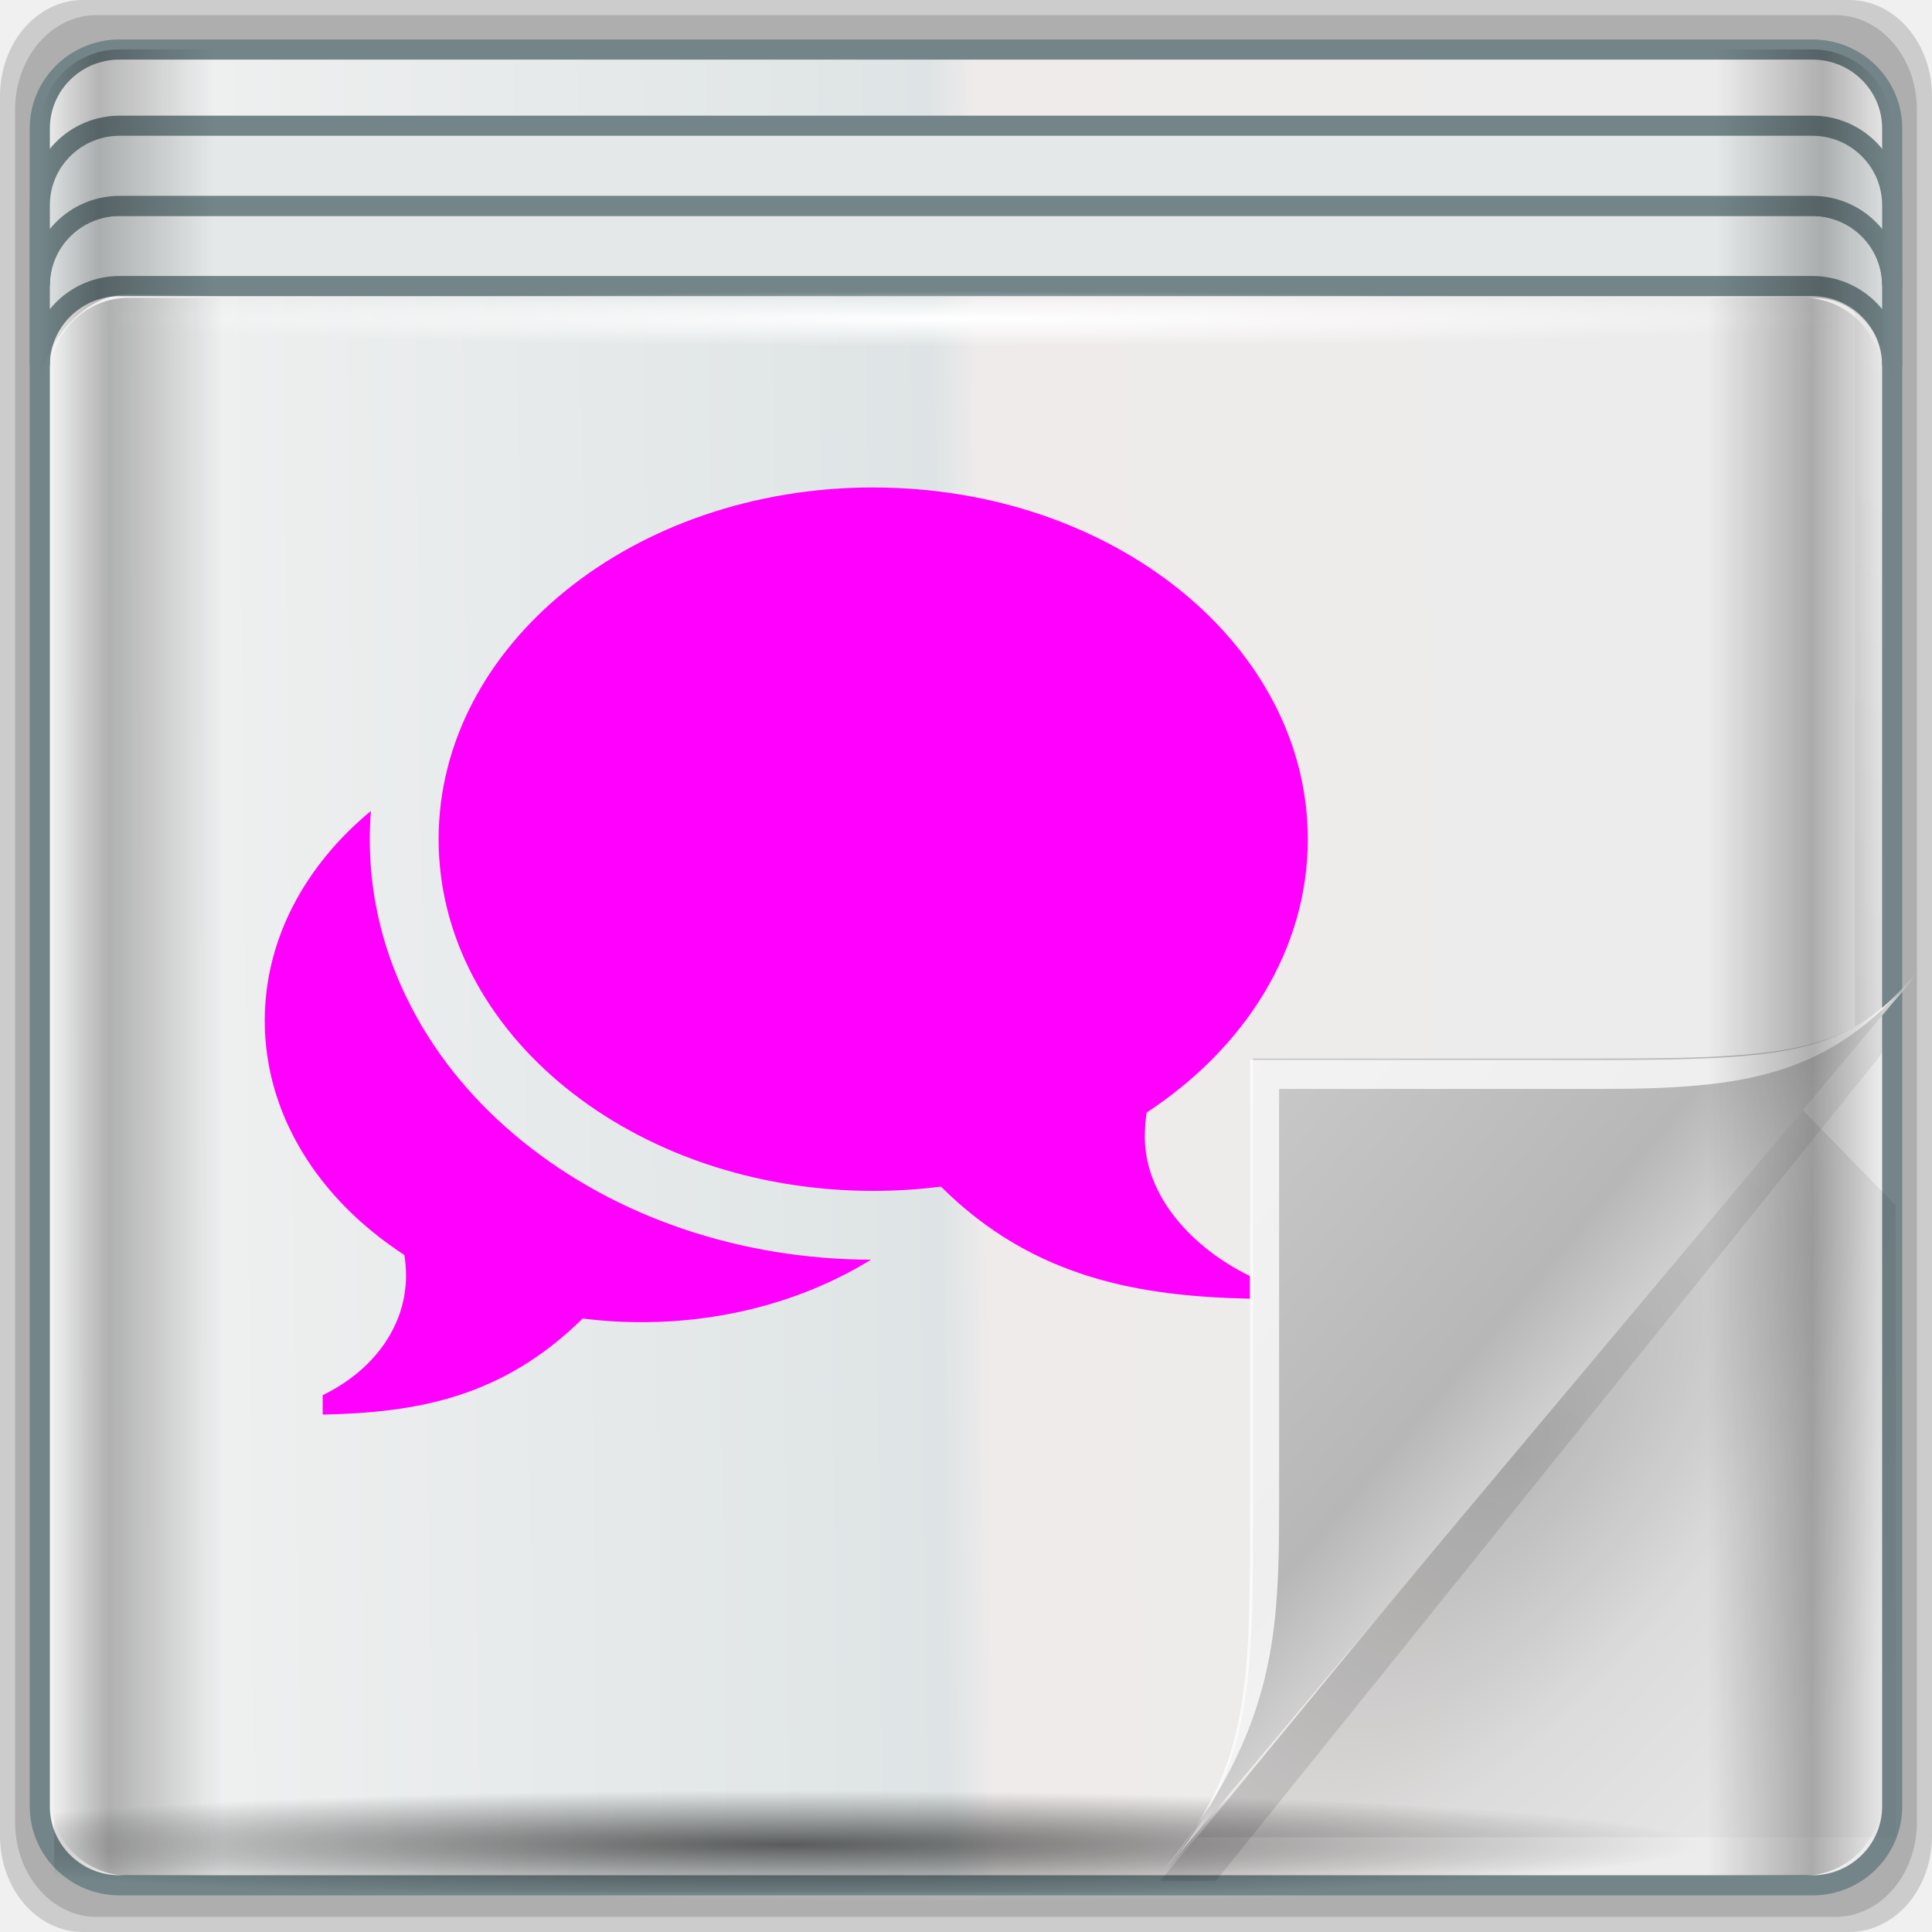
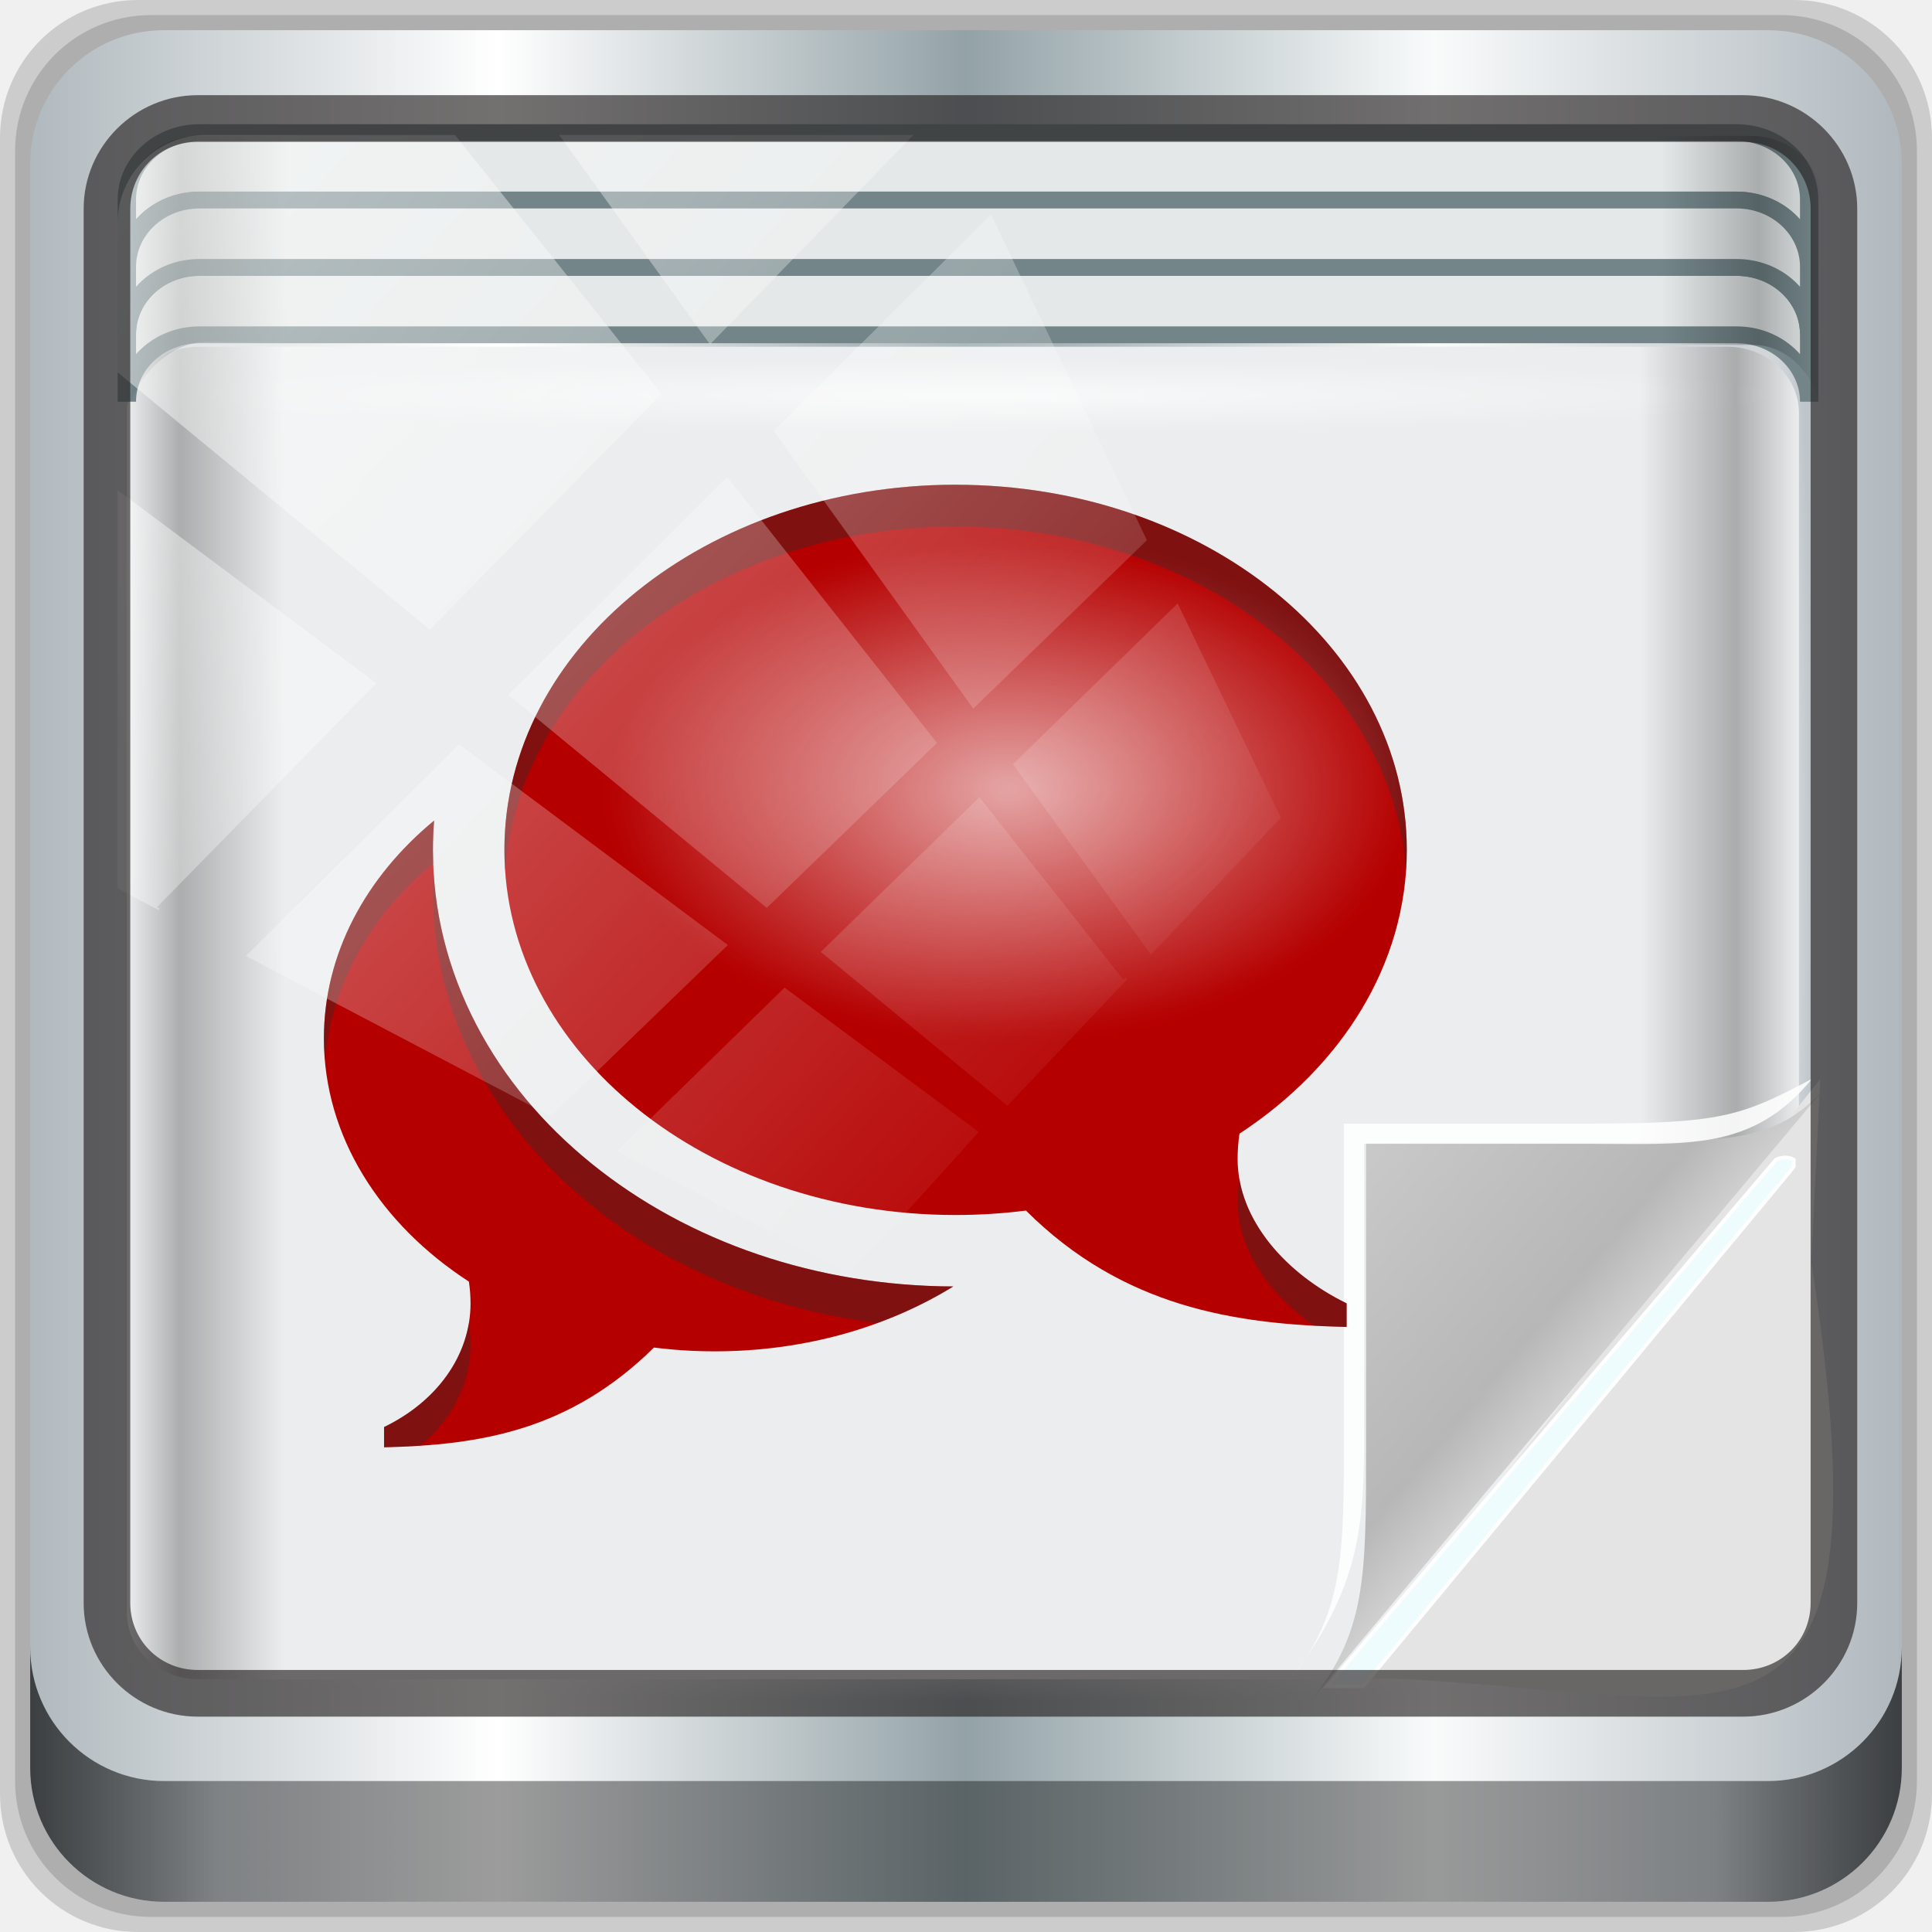
- <svg xmlns="http://www.w3.org/2000/svg" xmlns:xlink="http://www.w3.org/1999/xlink" width="96" height="96" viewBox="0 0 96 96" version="1.1" id="svg2">
-   <defs id="defs29">
-     <clipPath id="clipPath-800321093">
-       <g transform="translate(0,-1004.362)" id="g17-9">
-         <path d="m -24,13 c 0,1.105 -0.672,2 -1.5,2 -0.828,0 -1.5,-0.895 -1.5,-2 0,-1.105 0.672,-2 1.5,-2 0.828,0 1.5,0.895 1.5,2 z" transform="matrix(15.33333,0,0,11.5,415,878.8622)" style="fill:#1890d0" id="path19-4" />
-       </g>
-     </clipPath>
-     <clipPath id="clipPath4157" clipPathUnits="userSpaceOnUse">
-       <path style="fill:#f9f8f2;fill-opacity:1;stroke-width:1.007" id="path4159" d="M 27.643,3.295 40.729,16.381 H 29.656 c -0.978,0 -2.013,-1.035 -2.013,-2.013 z" />
-     </clipPath>
-     <linearGradient gradientUnits="userSpaceOnUse" id="linearGradient4280-6-9" y2="36" x2="37" y1="46.125" x1="48.992">
-       <stop offset="0" style="stop-color:#cfcfcf;stop-opacity:1" id="stop4293-95-9" />
-       <stop offset="0.21" style="stop-color:#b7b7b7;stop-opacity:1" id="stop4295-8-1" />
-       <stop offset="1" style="stop-color:#c9c9c9;stop-opacity:1" id="stop4297-0-3" />
+ <svg xmlns="http://www.w3.org/2000/svg" xmlns:xlink="http://www.w3.org/1999/xlink" width="96" height="96" viewBox="0 0 96 96" version="1.1" id="svg1072">
+   <defs id="defs1066">
+     <linearGradient id="linearGradient1563">
+       <stop style="stop-color:#ffffff;stop-opacity:1;" offset="0" id="stop1559" />
+       <stop style="stop-color:#ffffff;stop-opacity:0;" offset="1" id="stop1561" />
    </linearGradient>
-     <linearGradient gradientTransform="translate(-75.95487,24.61778)" y2="36" x2="37" y1="46.125" x1="48.992" gradientUnits="userSpaceOnUse" id="linearGradient3341-2" xlink:href="#linearGradient4280-6-9" />
-     <linearGradient gradientUnits="userSpaceOnUse" id="linearGradient4308-6-4" y2="4" x2="73" y1="52" x1="45">
-       <stop offset="0" style="stop-color:#000000;stop-opacity:0.107" id="stop4304-4-4" />
-       <stop offset="1" style="stop-color:#000000;stop-opacity:0" id="stop4306-3-9" />
+     <linearGradient xlink:href="#linearGradient6139-0" id="linearGradient4071" gradientUnits="userSpaceOnUse" gradientTransform="matrix(1.107143,0,0,1.107143,-4.993903,-3.620687)" x1="6" y1="47" x2="90" y2="47" />
+     <linearGradient id="linearGradient6139-0">
+       <stop id="stop6141-2" offset="0" style="stop-color:#b0b9be;stop-opacity:1" />
+       <stop style="stop-color:#ffffff;stop-opacity:1;" offset="0.25" id="stop6151-0" />
+       <stop style="stop-color:#93a2a7;stop-opacity:1" offset="0.5" id="stop6147-1" />
+       <stop id="stop6149-4" offset="0.75" style="stop-color:#f9fbfb;stop-opacity:1" />
+       <stop id="stop6143-4" offset="1" style="stop-color:#b0b8be;stop-opacity:1" />
    </linearGradient>
-     <linearGradient gradientTransform="matrix(0.9595862,0,0,1,-75.74125,27.01952)" y2="4" x2="73" y1="52" x1="45" gradientUnits="userSpaceOnUse" id="linearGradient3335-7" xlink:href="#linearGradient4308-6-4" />
-     <radialGradient gradientTransform="matrix(0.9396233,0.7747794,-1.797524,2.17997,88.13055,-93.36575)" gradientUnits="userSpaceOnUse" id="radialGradient3996-3-3" r="14.161" cy="47.141" cx="48.308">
-       <stop offset="0" style="stop-color:#000000;stop-opacity:0.223" id="stop3954-3-6" />
-       <stop offset="0.5" style="stop-color:#000000;stop-opacity:0.068" id="stop3958-3-6" />
-       <stop offset="1" style="stop-color:#000000;stop-opacity:0.024" id="stop3956-4-0" />
-     </radialGradient>
-     <radialGradient r="14.161" cy="47.141" cx="48.308" gradientTransform="matrix(0.8001844,0.6765252,-1.530774,1.903515,3.791268,-48.14449)" gradientUnits="userSpaceOnUse" id="radialGradient3333-6" xlink:href="#radialGradient3996-3-3" />
-     <linearGradient id="linearGradient4204">
-       <stop id="stop4206" offset="0" style="stop-color:#ffffff;stop-opacity:1;" />
-       <stop id="stop4208" offset="1" style="stop-color:#ffffff;stop-opacity:0;" />
+     <linearGradient gradientTransform="translate(0.1489535,0.415026)" xlink:href="#linearGradient3832-0-6-1-1" id="linearGradient4129" x1="1.5" y1="88.172" x2="94.5" y2="88.172" gradientUnits="userSpaceOnUse" />
+     <linearGradient id="linearGradient3832-0-6-1-1">
+       <stop style="stop-color:#000000;stop-opacity:1;" offset="0" id="stop3834-6-3-7-1" />
+       <stop id="stop3872-2-4" offset="0.1" style="stop-color:#000000;stop-opacity:0.588;" />
+       <stop style="stop-color:#000000;stop-opacity:0.588;" offset="0.9" id="stop3844-6-2-7-6" />
+       <stop style="stop-color:#000000;stop-opacity:1;" offset="1" id="stop3836-5-0-2-9" />
    </linearGradient>
-     <radialGradient gradientUnits="userSpaceOnUse" gradientTransform="matrix(1.064648,0,0,0.03274241,2.925243,33.92514)" r="29.024" fy="35.074" fx="-48.732" cy="35.074" cx="-48.732" id="radialGradient4210" xlink:href="#linearGradient4204" />
-     <linearGradient id="linearGradient4160-1">
-       <stop style="stop-color:#000000;stop-opacity:0;" offset="0" id="stop4170-6" />
-       <stop id="stop4186-6" offset="0.032" style="stop-color:#000000;stop-opacity:0.965;" />
-       <stop id="stop4182-5" offset="0.094" style="stop-color:#000000;stop-opacity:0;" />
-       <stop id="stop4180-0" offset="0.496" style="stop-color:#000000;stop-opacity:0;" />
-       <stop id="stop4178-2" offset="0.905" style="stop-color:#000000;stop-opacity:0;" />
-       <stop style="stop-color:#000000;stop-opacity:0.988;" offset="0.962" id="stop4184-0" />
-       <stop style="stop-color:#000000;stop-opacity:0;" offset="1" id="stop4168-2" />
+     <radialGradient xlink:href="#linearGradient4050" id="radialGradient7462" gradientUnits="userSpaceOnUse" gradientTransform="matrix(0.9751338,0,0,0.04919072,34.04765,80.58172)" cx="13.948" cy="44.893" fx="13.948" fy="44.893" r="43.199" />
+     <linearGradient id="linearGradient4050">
+       <stop style="stop-color:#ffffff;stop-opacity:1;" offset="0" id="stop4052" />
+       <stop style="stop-color:#ffffff;stop-opacity:0;" offset="1" id="stop4054" />
    </linearGradient>
-     <linearGradient y2="11.141" x2="93.5" y1="11.141" x1="2.5" gradientTransform="matrix(1.011405,0,0,1.004493,-29.5898,28.04312)" gradientUnits="userSpaceOnUse" id="linearGradient5875" xlink:href="#linearGradient4160-1" />
-     <linearGradient id="linearGradient4348-4">
-       <stop id="stop4350-8" offset="0" style="stop-color:#000000;stop-opacity:1;" />
-       <stop id="stop4352-8" offset="1" style="stop-color:#000000;stop-opacity:0;" />
-     </linearGradient>
-     <radialGradient r="41.47" fy="60.386" fx="39.592" cy="60.386" cx="39.592" gradientTransform="matrix(1.0921,0,0,0.06510907,-33.15608,116.013)" gradientUnits="userSpaceOnUse" id="radialGradient5873" xlink:href="#linearGradient4348-4" />
-     <linearGradient gradientUnits="userSpaceOnUse" id="linearGradient3984-9-6" y2="33.101" x2="59.729" y1="33.426" x1="0.294">
-       <stop offset="0" style="stop-color:#ececec;stop-opacity:1;" id="stop3099-9-8" />
-       <stop offset="0.487" style="stop-color:#efebeb;stop-opacity:1;" id="stop3875-8-5" />
-       <stop offset="0.512" style="stop-color:#dee4e5;stop-opacity:1;" id="stop3873-1-8" />
-       <stop offset="1" style="stop-color:#f2f2f2;stop-opacity:1;" id="stop3101-7-8" />
-     </linearGradient>
-     <linearGradient y2="-19.958" x2="2.266" y1="-18.925" x1="93.398" spreadMethod="reflect" gradientTransform="matrix(1.000494,0,0,0.9914973,-29.06608,-60.49418)" gradientUnits="userSpaceOnUse" id="linearGradient5871" xlink:href="#linearGradient3984-9-6" />
-     <radialGradient r="43.199" fy="44.893" fx="13.948" cy="44.893" cx="13.948" gradientTransform="matrix(1.035917,0,0,0.05223045,60.08904,-64.3051)" gradientUnits="userSpaceOnUse" id="radialGradient5869" xlink:href="#linearGradient4133-5" />
-     <linearGradient id="linearGradient4133-5">
-       <stop id="stop4135-1" offset="0" style="stop-color:#ffffff;stop-opacity:1;" />
-       <stop id="stop4137-0" offset="1" style="stop-color:#ffffff;stop-opacity:0;" />
-     </linearGradient>
-     <radialGradient r="43.199" fy="44.893" fx="13.948" cy="44.893" cx="13.948" gradientTransform="matrix(1.035392,0,0,0.05736347,3.984963,117.7341)" gradientUnits="userSpaceOnUse" id="radialGradient5867" xlink:href="#linearGradient4133-5" />
-     <linearGradient gradientUnits="userSpaceOnUse" id="linearGradient4280-6" y2="36" x2="37" y1="46.125" x1="48.992">
-       <stop offset="0" style="stop-color:#cfcfcf;stop-opacity:1" id="stop4293-95" />
-       <stop offset="0.21" style="stop-color:#b7b7b7;stop-opacity:1" id="stop4295-8" />
-       <stop offset="1" style="stop-color:#c9c9c9;stop-opacity:1" id="stop4297-0" />
-     </linearGradient>
-     <linearGradient y2="36" x2="37" y1="46.125" x1="48.992" gradientUnits="userSpaceOnUse" id="linearGradient3341" xlink:href="#linearGradient4280-6" />
-     <linearGradient gradientUnits="userSpaceOnUse" id="linearGradient3984-9" y2="33.101" x2="59.729" y1="33.426" x1="0.294">
-       <stop offset="0" style="stop-color:#ececec;stop-opacity:1;" id="stop3099-9" />
-       <stop offset="0.487" style="stop-color:#efebeb;stop-opacity:1;" id="stop3875-8" />
-       <stop offset="0.512" style="stop-color:#dee4e5;stop-opacity:1;" id="stop3873-1" />
-       <stop offset="1" style="stop-color:#f2f2f2;stop-opacity:1;" id="stop3101-7" />
-     </linearGradient>
-     <linearGradient y2="33.101" x2="59.729" y1="33.426" x1="0.294" gradientUnits="userSpaceOnUse" id="linearGradient3339" xlink:href="#linearGradient3984-9" />
-     <linearGradient gradientUnits="userSpaceOnUse" id="linearGradient4259-3" y2="24" x2="32.67" y1="46.214" x1="48.918">
-       <stop offset="0" style="stop-color:#ffffff;stop-opacity:0.53" id="stop3988-7" />
-       <stop offset="1" style="stop-color:#ffffff;stop-opacity:0" id="stop3990-1" />
-     </linearGradient>
-     <linearGradient y2="24" x2="32.67" y1="46.214" x1="48.918" gradientUnits="userSpaceOnUse" id="linearGradient3337" xlink:href="#linearGradient4259-3" />
-     <linearGradient gradientUnits="userSpaceOnUse" id="linearGradient4308-6" y2="4" x2="73" y1="52" x1="45">
-       <stop offset="0" style="stop-color:#000000;stop-opacity:0.107" id="stop4304-4" />
-       <stop offset="1" style="stop-color:#000000;stop-opacity:0" id="stop4306-3" />
-     </linearGradient>
-     <linearGradient y2="4" x2="73" y1="52" x1="45" gradientUnits="userSpaceOnUse" id="linearGradient3335" xlink:href="#linearGradient4308-6" />
-     <radialGradient gradientTransform="matrix(0.9396233,0.7747794,-1.797524,2.17997,88.13055,-93.36575)" gradientUnits="userSpaceOnUse" id="radialGradient3996-3" r="14.161" cy="47.141" cx="48.308">
-       <stop offset="0" style="stop-color:#000000;stop-opacity:0.223" id="stop3954-3" />
-       <stop offset="0.5" style="stop-color:#000000;stop-opacity:0.068" id="stop3958-3" />
-       <stop offset="1" style="stop-color:#000000;stop-opacity:0.024" id="stop3956-4" />
-     </radialGradient>
-     <radialGradient r="14.161" cy="47.141" cx="48.308" gradientTransform="matrix(0.9396233,0.7747794,-1.797524,2.17997,88.13055,-93.36575)" gradientUnits="userSpaceOnUse" id="radialGradient3333" xlink:href="#radialGradient3996-3" />
-     <clipPath id="clipPath-800321093-5">
-       <g transform="translate(0,-1004.362)" id="g17-9-5">
-         <path d="m -24,13 c 0,1.105 -0.672,2 -1.5,2 -0.828,0 -1.5,-0.895 -1.5,-2 0,-1.105 0.672,-2 1.5,-2 0.828,0 1.5,0.895 1.5,2 z" transform="matrix(15.33333,0,0,11.5,415,878.8622)" style="fill:#1890d0" id="path19-4-8" />
-       </g>
-     </clipPath>
-     <linearGradient xlink:href="#linearGradient4160" id="linearGradient4549" gradientUnits="userSpaceOnUse" gradientTransform="translate(-45.49777,-16.45179)" x1="2.5" y1="54.297" x2="93.5" y2="54.297" />
+     <radialGradient xlink:href="#linearGradient4050" id="radialGradient7464" gradientUnits="userSpaceOnUse" gradientTransform="matrix(0.8883266,0,0,0.04919072,31.95952,-90.31726)" cx="13.948" cy="44.893" fx="13.948" fy="44.893" r="43.199" />
+     <radialGradient xlink:href="#linearGradient4050" id="radialGradient4543" gradientUnits="userSpaceOnUse" gradientTransform="matrix(1,0,0,0.04885057,-16.37236,-3.861835)" cx="48" cy="-16.128" fx="48" fy="-16.128" r="44.544" />
+     <linearGradient xlink:href="#linearGradient4160" id="linearGradient4388" x1="2.5" y1="54.297" x2="93.5" y2="54.297" gradientUnits="userSpaceOnUse" gradientTransform="translate(-17.65236,-22.6017)" />
    <linearGradient id="linearGradient4160">
      <stop id="stop4170" offset="0" style="stop-color:#000000;stop-opacity:0;" />
      <stop style="stop-color:#000000;stop-opacity:0.965;" offset="0.032" id="stop4186" />
      <stop style="stop-color:#000000;stop-opacity:0;" offset="0.094" id="stop4182" />
      <stop style="stop-color:#000000;stop-opacity:0;" offset="0.496" id="stop4180" />
      <stop style="stop-color:#000000;stop-opacity:0;" offset="0.905" id="stop4178" />
      <stop id="stop4184" offset="0.962" style="stop-color:#000000;stop-opacity:0.988;" />
      <stop id="stop4168" offset="1" style="stop-color:#000000;stop-opacity:0;" />
    </linearGradient>
-     <linearGradient y2="54.297" x2="93.5" y1="54.297" x1="2.5" gradientTransform="translate(-29.04234,27.9905)" gradientUnits="userSpaceOnUse" id="linearGradient3310" xlink:href="#linearGradient4160" />
+     <linearGradient id="linearGradient13484">
+       <stop style="stop-color:#849699;stop-opacity:1" offset="0" id="stop13486" />
+       <stop style="stop-color:#0b0d0d;stop-opacity:0" offset="1" id="stop13488" />
+     </linearGradient>
+     <linearGradient xlink:href="#linearGradient4160" id="linearGradient4369" x1="2.5" y1="11.141" x2="93.5" y2="11.141" gradientUnits="userSpaceOnUse" gradientTransform="matrix(1.008207,0,0,1,-17.67288,-22.6017)" />
+     <linearGradient xlink:href="#linearGradient4050" id="linearGradient4767-6" gradientUnits="userSpaceOnUse" x1="2.771" y1="-28.642" x2="50.528" y2="14.514" />
+     <clipPath id="clipPath4156-4-1-2" clipPathUnits="userSpaceOnUse">
+       <path id="path4158-0-8-6" d="m 27.046,-55.695 -14.214,13.321 h 0.061 l 15.653,21.771 10.231,-10.546 C 38.562,-32.302 27.468,-54.819 27.046,-55.695 Z M 9.647,-39.383 -5.241,-25.321 15.988,-7.806 26.372,-18.383 Z m 31.491,12.951 -9.741,9.714 8.945,12.458 7.781,-7.555 z m -49.84,4.379 -13.754,12.982 26.283,13.846 0.061,-0.062 -0.123,-0.062 L 13.599,-5.401 -8.702,-22.053 Z m 38.015,7.401 -9.803,9.775 11.579,9.559 7.628,-7.401 -8.669,-11.009 z m 20.187,5.674 -7.383,7.216 6.188,8.542 5.82,-6.137 z m -32.195,6.322 -9.557,9.498 13.662,7.185 7.934,-7.678 z m 23.312,2.374 -7.107,6.938 8.363,6.907 5.361,-5.674 -0.061,-0.092 -0.092,0.123 -6.464,-8.203 z m -8.73,8.542 -7.505,7.339 10.354,5.458 c 1.397,-1.321 5.675,-6.123 5.851,-6.322 z" style="opacity:0.6;fill:#ffffff;fill-opacity:1;stroke:none" />
+     </clipPath>
+     <radialGradient gradientTransform="matrix(0.9396233,0.7747794,-1.797524,2.17997,88.13055,-93.36575)" gradientUnits="userSpaceOnUse" id="radialGradient3996-3-3-1" r="14.161" cy="47.141" cx="48.308">
+       <stop offset="0" style="stop-color:#000000;stop-opacity:0.223" id="stop3954-3-6-2" />
+       <stop offset="0.5" style="stop-color:#000000;stop-opacity:0.068" id="stop3958-3-6-7" />
+       <stop offset="1" style="stop-color:#000000;stop-opacity:0.024" id="stop3956-4-0-0" />
+     </radialGradient>
+     <linearGradient gradientUnits="userSpaceOnUse" id="linearGradient4308-6-4" y2="4" x2="73" y1="52" x1="45">
+       <stop offset="0" style="stop-color:#000000;stop-opacity:0.107" id="stop4304-4-4" />
+       <stop offset="1" style="stop-color:#000000;stop-opacity:0" id="stop4306-3-9" />
+     </linearGradient>
+     <linearGradient gradientTransform="translate(-75.95487,24.61778)" y2="36" x2="37" y1="46.125" x1="48.992" gradientUnits="userSpaceOnUse" id="linearGradient3341-2" xlink:href="#linearGradient4280-6-9" />
+     <linearGradient gradientUnits="userSpaceOnUse" id="linearGradient4280-6-9" y2="36" x2="37" y1="46.125" x1="48.992">
+       <stop offset="0" style="stop-color:#cfcfcf;stop-opacity:1" id="stop4293-95-9" />
+       <stop offset="0.21" style="stop-color:#b7b7b7;stop-opacity:1" id="stop4295-8-1" />
+       <stop offset="1" style="stop-color:#c9c9c9;stop-opacity:1" id="stop4297-0-3" />
+     </linearGradient>
+     <linearGradient xlink:href="#linearGradient4280-6-9" id="linearGradient5360" gradientUnits="userSpaceOnUse" gradientTransform="translate(-74.95656,27.6127)" x1="48.992" y1="46.125" x2="37" y2="36" />
+     <radialGradient xlink:href="#linearGradient1563" id="radialGradient1565" cx="21.58" cy="22.115" fx="21.58" fy="22.115" r="14.691" gradientTransform="matrix(1,0,0,0.6681931,0,7.337871)" gradientUnits="userSpaceOnUse" />
+     <filter style="color-interpolation-filters:sRGB" id="filter1571" x="-0.02" width="1.04" y="-0.03" height="1.06">
+       <feGaussianBlur stdDeviation="0.247" id="feGaussianBlur1573" />
+     </filter>
  </defs>
-   <g transform="translate(4.9999999e-7,32)" id="layer1">
-     <g id="g4212" transform="translate(29.04234,-60.28737)">
-       <path id="path4992" d="m -24.921,28.287 c -2.288,0 -4.121,2.133 -4.121,4.783 l 0,86.434 c 0,2.649 1.833,4.783 4.121,4.783 l 87.758,0 c 2.288,0 4.121,-2.133 4.121,-4.783 l 0,-86.434 c 0,-2.649 -1.833,-4.783 -4.121,-4.783 l -87.758,0 z" style="opacity:0.15;fill:#000000;fill-opacity:1;stroke:none" />
-       <path style="opacity:0.15;fill:#000000;fill-opacity:1;stroke:none" d="m -24.236,29.037 c -2.252,0 -4.056,2.1 -4.056,4.708 l 0,85.084 c 0,2.608 1.805,4.708 4.056,4.708 l 86.387,0 c 2.252,0 4.056,-2.1 4.056,-4.708 l 0,-85.084 c 0,-2.608 -1.805,-4.708 -4.056,-4.708 l -86.387,0 z" id="path4994" />
-       <rect ry="4.956" rx="0" y="117.831" x="-26.301" height="4.956" width="89.456" id="rect4131" style="opacity:0.55;fill:url(#radialGradient5867);fill-opacity:1;stroke:none" />
-       <rect transform="matrix(0,1,-1,0,0,0)" style="opacity:0.55;fill:url(#radialGradient5869);fill-opacity:1;stroke:none" id="rect4141" width="89.502" height="4.513" x="29.787" y="-64.217" rx="0" ry="4.513" />
-       <path id="rect4080" d="m -23.395,30.24 c -2.208,0 -3.982,1.763 -3.982,3.955 l 0,12.054 c 0,-2.192 1.775,-3.955 3.982,-3.955 l 84.705,0 c 2.208,0 3.982,1.763 3.982,3.955 l 0,-12.054 c 0,-2.192 -1.775,-3.955 -3.982,-3.955 l -84.705,0 z" style="opacity:0;fill:#000000;fill-opacity:1;stroke:none" />
-       <rect ry="3.923" rx="3.959" y="-121.967" x="-27.065" height="91.218" width="92.045" id="rect4133" style="fill:url(#linearGradient5871);fill-opacity:1;stroke:#738589;stroke-width:1;stroke-miterlimit:4;stroke-opacity:1;stroke-dasharray:none" transform="scale(1,-1)" />
-       <path style="fill:#e4e8e8;fill-opacity:1;stroke:#738589;stroke-width:1;stroke-miterlimit:4;stroke-opacity:1;stroke-dasharray:none" d="m -23.094,38.517 c -2.193,0 -3.971,1.769 -3.971,3.953 l 0,3.984 c 0,-2.183 1.777,-3.953 3.971,-3.953 l 84.103,0 c 2.193,0 3.971,1.769 3.971,3.953 l 0,-3.984 c 0,-2.183 -1.777,-3.953 -3.971,-3.953 l -84.103,0 z" id="path4060" />
-       <path id="path4062" d="m -23.094,34.534 c -2.193,0 -3.971,1.769 -3.971,3.953 l 0,3.984 c 0,-2.183 1.777,-3.953 3.971,-3.953 l 84.103,0 c 2.193,0 3.971,1.769 3.971,3.953 l 0,-3.984 c 0,-2.183 -1.777,-3.953 -3.971,-3.953 l -84.103,0 z" style="fill:#e4e8e8;fill-opacity:1;stroke:#738589;stroke-width:1;stroke-miterlimit:4;stroke-opacity:1;stroke-dasharray:none" />
-       <rect y="116.921" x="-26.353" height="5.4" width="90.579" id="rect4338" style="opacity:0.6;fill:url(#radialGradient5873);fill-opacity:1;stroke:none" />
-       <path id="rect4358" d="m -23.11,30.743 c -2.193,0 -3.951,1.75 -3.951,3.924 l 0,13.058 c 0,-2.174 2.111,-4.806 4.304,-4.802 l 83.96,0.176 c 2.193,0.005 3.774,2.452 3.774,4.626 l 0,-13.058 c 0,-2.174 -1.758,-3.924 -3.951,-3.924 z" style="opacity:0.258;fill:url(#linearGradient5875);fill-opacity:1;stroke:none" />
-       <g transform="matrix(1.438658,0,0,1.438658,89.26212,-6.324143)" id="g4111">
-         <path d="m -79.858,34.123 61.801,0 0,1.901 -61.801,0 z" id="path4253" style="fill:url(#radialGradient4210);fill-opacity:1;fill-rule:nonzero" />
-         <g id="g4178">
-           <path style="fill:url(#radialGradient3333-6);fill-rule:nonzero" id="path3934" d="m -20.165,62.196 3.406,3.493 0,21.83 -24.12,0 z" />
-           <path style="fill:url(#linearGradient3335-7);fill-rule:nonzero" id="path3922" d="m -18.166,29.02 0,31 -23.99,29 1.919,0 22.82,-28.344 0.21,-0.281 0,-0.375 0,-30 z" />
-           <path style="fill:url(#linearGradient3341-2);fill-rule:nonzero" id="path4278" d="m -41.955,88.618 26,-31 c -2.329,2.776 -4.361,3 -11,3 h -12 v 15 c 0,6.644 0.044,9.37 -3,13 z" />
-           <path style="fill:#ffffff;fill-opacity:0.771;fill-rule:nonzero" id="path4282" d="m -16.054,57.669 c -2.329,2.776 -4.361,3 -11,3 h -12 v 15 c 0,6.644 0.044,9.37 -3,13 4,-5 4,-8.357 4,-13 v -14 h 11 c 5,0 8.041,-0.382 11,-4 z" />
+   <g id="layer1" transform="translate(0,-1026.52)">
+     <g transform="translate(-0.1489564,1026.105)" style="display:inline" id="g1273">
+       <path style="display:inline;opacity:0.15;fill:#000000;fill-opacity:1;fill-rule:nonzero;stroke:none" d="M 89.292,0.415 H 7.006 c -3.799,0 -6.857,3.058 -6.857,6.857 V 89.558 c 0,3.799 3.058,6.857 6.857,6.857 H 89.292 c 3.799,0 6.857,-3.058 6.857,-6.857 V 7.272 c 0,-3.799 -3.058,-6.857 -6.857,-6.857 z" id="path3288" />
+       <path id="path4085" d="M 88.649,1.165 H 7.649 c -3.739,0 -6.75,3.01 -6.75,6.75 V 88.915 c 0,3.74 3.011,6.75 6.75,6.75 H 88.649 c 3.74,0 6.75,-3.01 6.75,-6.75 V 7.915 c 0,-3.739 -3.01,-6.75 -6.75,-6.75 z" style="display:inline;opacity:0.15;fill:#000000;fill-opacity:1;fill-rule:nonzero;stroke:none" />
+       <path style="display:inline;fill:url(#linearGradient4071);fill-opacity:1;fill-rule:nonzero;stroke:none" d="M 88.006,1.915 H 8.292 c -3.68,0 -6.643,2.963 -6.643,6.643 V 88.272 c 0,3.68 2.963,6.643 6.643,6.643 H 88.006 c 3.68,0 6.643,-2.963 6.643,-6.643 V 8.558 c 0,-3.68 -2.963,-6.643 -6.643,-6.643 z" id="rect4251-1" />
+       <path style="display:inline;opacity:0.658;fill:url(#linearGradient4129);fill-opacity:1;fill-rule:nonzero;stroke:none" d="m 1.649,82.259 v 6 c 0,3.68 2.976,6.656 6.656,6.656 H 87.993 c 3.68,0 6.656,-2.976 6.656,-6.656 v -6 c 0,3.68 -2.976,6.656 -6.656,6.656 H 8.305 c -3.68,0 -6.656,-2.976 -6.656,-6.656 z" id="path4118" />
+       <rect style="opacity:0.55;fill:url(#radialGradient7462);fill-opacity:1;stroke:none" id="rect4131" width="84.25" height="4.25" x="5.524" y="80.665" rx="0" ry="4.25" />
+       <rect ry="4.25" rx="0" y="-90.234" x="5.975" height="4.25" width="76.75" id="rect4141" style="opacity:0.669;fill:url(#radialGradient7464);fill-opacity:1;stroke:none" transform="rotate(90)" />
+       <g transform="matrix(0.9129798,0,0,0.8444453,20.28803,23.98375)" id="g1003">
+         <path style="opacity:1;fill:#ebedee;fill-opacity:1;stroke:none" d="m -11.246,-7.508 c -2.169,0 -3.906,1.742 -3.906,3.906 v 70.594 c 0,2.164 1.738,3.906 3.906,3.906 h 83.188 c 2.169,0 3.906,-1.742 3.906,-3.906 v -70.594 c 0,-2.164 -1.738,-3.906 -3.906,-3.906 z" id="path1246" />
+         <rect ry="3.058" rx="3.957" y="-6.826" x="-12.916" height="4.352" width="89.088" id="rect4048" style="opacity:0.651;fill:url(#radialGradient4543);fill-opacity:1;stroke:none" />
+         <path id="rect4371" d="m -11.246,-7.508 c -2.169,0 -3.906,1.742 -3.906,3.906 v 70.594 c 0,2.164 1.738,3.906 3.906,3.906 h 83.188 c 2.169,0 3.906,-1.742 3.906,-3.906 v -70.594 c 0,-2.164 -1.738,-3.906 -3.906,-3.906 z" style="opacity:0.28;fill:url(#linearGradient4388);fill-opacity:1;stroke:none" />
+         <g transform="matrix(1.097174,0,0,1.18622,93.93499,-36.12818)" style="display:inline" id="g907">
+           <path style="fill:#e4e4e4;fill-opacity:1;fill-rule:nonzero;stroke-width:0.914" id="path3934" d="m -15.429,60.459 -0.44,9.065 c 4.252,27.551 -4.1,21.043 -23.178,20.566 z" />
+           <path style="fill:#effcfe;fill-opacity:1;fill-rule:nonzero;stroke:#fefefe;stroke-width:0.181;stroke-miterlimit:4;stroke-dasharray:none;stroke-opacity:1" id="path3922" d="m -17.629,64.454 -22.247,26.119 h 1.78 l 21.162,-25.528 0.195,-0.253 v -0.338 c -0.439,-0.246 -0.89,0 -0.89,0 z" />
+           <path style="fill:url(#linearGradient5360);fill-rule:nonzero" id="path4278" d="m -40.957,91.613 26,-31 c -2.329,2.776 -4.361,3 -11,3 h -12 v 15 c 0,6.644 0.044,9.37 -3,13 z" />
+           <path style="fill:#ffffff;fill-opacity:0.866;fill-rule:nonzero" id="path4282" d="m -15.833,60.441 c -3.547,1.89 -4.583,2.224 -11.222,2.224 h -12 v 15 c 0,6.644 0.044,9.37 -3,13 4,-5 4,-8.357 4,-13 v -14 h 11 c 5,0 8.263,0.394 11.222,-3.224 z" />
        </g>
+         <g id="g986" transform="matrix(1.006084,0,0,1,0.09409158,0)">
+           <path style="opacity:0;fill:#000000;fill-opacity:1;stroke:none" d="m -11.527,-20.414 c -2.183,0 -3.938,1.755 -3.938,3.938 v 12 c 0,-2.183 1.755,-3.938 3.938,-3.938 h 83.75 c 2.183,0 3.938,1.755 3.938,3.938 v -12 c 0,-2.183 -1.755,-3.938 -3.938,-3.938 z" id="rect4080" />
+           <path style="fill:#e4e8e8;fill-opacity:1;stroke:#738589;stroke-width:0.992;stroke-miterlimit:4;stroke-dasharray:none;stroke-opacity:1" d="m -11.23,-20.105 c -2.169,0 -3.926,1.761 -3.926,3.935 v 3.966 c 0,-2.173 1.757,-3.935 3.926,-3.935 h 83.155 c 2.169,0 3.926,1.761 3.926,3.935 v -3.966 c 0,-2.173 -1.757,-3.935 -3.926,-3.935 z" id="path4058" />
+           <path id="path4060" d="m -11.23,-12.175 c -2.169,0 -3.926,1.761 -3.926,3.935 v 3.966 c 0,-2.173 1.757,-3.935 3.926,-3.935 h 83.155 c 2.169,0 3.926,1.761 3.926,3.935 v -3.966 c 0,-2.173 -1.757,-3.935 -3.926,-3.935 z" style="fill:#e4e8e8;fill-opacity:1;stroke:#738589;stroke-width:0.992;stroke-miterlimit:4;stroke-dasharray:none;stroke-opacity:1" />
+           <path style="fill:#e4e8e8;fill-opacity:1;stroke:#738589;stroke-width:0.992;stroke-miterlimit:4;stroke-dasharray:none;stroke-opacity:1" d="m -11.23,-16.14 c -2.169,0 -3.926,1.761 -3.926,3.935 v 3.966 c 0,-2.173 1.757,-3.935 3.926,-3.935 h 83.155 c 2.169,0 3.926,1.761 3.926,3.935 v -3.966 c 0,-2.173 -1.757,-3.935 -3.926,-3.935 z" id="path4062" />
+           <path style="opacity:0.258;fill:url(#linearGradient4369);fill-opacity:1;stroke:none;stroke-width:1.004" d="m -11.214,-19.914 c -2.186,0 -3.938,1.742 -3.938,3.906 v 13 c 0,-2.164 2.104,-4.785 4.291,-4.78 l 83.694,0.175 c 2.186,0.005 3.762,2.441 3.762,4.605 v -13 c 0,-2.164 -1.752,-3.906 -3.938,-3.906 z" id="rect4358" />
+         </g>
+         <g id="g1555" transform="matrix(1.038167,0,0,1.038167,7.793685,-26.79674)">
+           <path style="fill:#b50000;stroke-width:1.139;fill-opacity:1" d="m 21.342,26.401 v 0 c -13.063,0 -23.654,9.266 -23.654,20.696 0,11.43 10.591,20.696 23.654,20.696 1.255,0 2.485,-0.087 3.688,-0.251 5.081,5.471 10.949,6.453 16.812,6.596 v -1.338 c -3.166,-1.671 -5.716,-4.714 -5.716,-8.19 0,-0.486 0.035,-0.962 0.099,-1.427 5.349,-3.793 8.771,-9.59 8.771,-16.084 0,-11.43 -10.591,-20.696 -23.654,-20.696 z m -25.428,46.389 c 0,2.98 -1.79,5.589 -4.534,7.021 v 1.147 c 5.082,-0.123 9.747,-0.965 14.15,-5.653 1.042,0.142 2.108,0.215 3.196,0.215 4.704,0 9.039,-1.372 12.497,-3.677 -7.129,-0.027 -13.86,-2.496 -18.964,-6.963 -2.572,-2.25 -4.603,-4.893 -6.032,-7.851 -1.515,-3.137 -2.285,-6.477 -2.285,-9.931 0,-0.556 0.022,-1.11 0.061,-1.661 -3.576,3.193 -5.778,7.546 -5.778,12.344 0,5.567 2.965,10.535 7.601,13.786 0.057,0.399 0.087,0.808 0.087,1.224 z" id="path3090" />
+           <path id="path1548" transform="matrix(1.095314,0,0,1.184209,-22.05862,-27.91033)" d="m 39.625,45.863 c -11.926,0 -21.596,7.825 -21.596,17.477 0,0.336 0.014,0.669 0.037,1 C 18.707,55.153 28.113,47.863 39.625,47.863 v 0.002 c 11.519,0 20.929,7.299 21.559,16.494 0.024,-0.337 0.037,-0.675 0.037,-1.018 0,-9.652 -9.669,-17.477 -21.596,-17.477 z M 14.666,61.938 c -3.265,2.697 -5.275,6.373 -5.275,10.424 0,0.369 0.022,0.733 0.055,1.096 0.275,-3.675 2.186,-6.996 5.184,-9.486 -0.007,-0.21 -0.02,-0.419 -0.02,-0.631 0,-0.469 0.021,-0.937 0.057,-1.402 z m -0.021,2.518 c -0.015,0.295 -0.035,0.589 -0.035,0.885 0,2.917 0.702,5.738 2.086,8.387 1.304,2.498 3.16,4.729 5.508,6.629 3.78,3.06 8.544,4.986 13.68,5.625 1.296,-0.475 2.517,-1.058 3.633,-1.746 -6.509,-0.023 -12.652,-2.107 -17.312,-5.879 -2.348,-1.9 -4.203,-4.131 -5.508,-6.629 -1.206,-2.31 -1.894,-4.751 -2.051,-7.271 z M 53.203,79.051 c -0.048,0.353 -0.082,0.711 -0.082,1.078 0,2.378 1.538,4.502 3.654,5.979 0.521,0.028 1.043,0.055 1.564,0.066 v -1.129 c -2.583,-1.261 -4.712,-3.448 -5.137,-5.994 z m -36.877,6.947 c -0.358,2.109 -1.877,3.915 -4.057,4.967 v 0.969 c 0.58,-0.013 1.154,-0.035 1.723,-0.072 3.71e-4,-3.08e-4 0.002,3.08e-4 0.002,0 1.503,-1.246 2.414,-2.948 2.414,-4.826 0,-0.351 -0.026,-0.696 -0.078,-1.033 -0.002,-10e-4 -0.002,-0.003 -0.004,-0.004 z" style="fill:#2d2d2d;stroke-width:1;fill-opacity:0.385" />
+         </g>
+         <rect transform="matrix(1.214619,0,0,1.31136,-18.08853,19.3721)" style="display:inline;opacity:0.508;fill:url(#linearGradient4767-6);fill-opacity:1;stroke:none" id="rect4146" width="75.966" height="69.024" x="2" y="-30" rx="3.957" ry="3.957" clip-path="url(#clipPath4156-4-1-2)" />
+         <ellipse style="opacity:0.651;fill:url(#radialGradient1565);fill-opacity:1;fill-rule:nonzero;stroke:none;stroke-width:0.911;stroke-linecap:square;stroke-linejoin:round;stroke-miterlimit:4;stroke-dasharray:none;stroke-opacity:0.764;paint-order:fill markers stroke;filter:url(#filter1571)" id="path1557" cx="21.58" cy="22.115" rx="14.691" ry="9.817" transform="matrix(1.484849,0,0,1.484849,0.7922866,-14.2977)" />
      </g>
-       <path style="opacity:0.28;fill:url(#linearGradient3310);fill-opacity:1;stroke:none" d="m -22.636,43.084 c -2.169,0 -3.906,1.742 -3.906,3.906 l 0,70.594 c 0,2.164 1.738,3.906 3.906,3.906 l 83.188,0 c 2.169,0 3.906,-1.742 3.906,-3.906 l 0,-70.594 c 0,-2.164 -1.738,-3.906 -3.906,-3.906 l -83.188,0 z" id="rect4371" />
-       <path id="path3090" d="m 14.347,52.508 v 0 c -11.926,0 -21.595,7.825 -21.595,17.477 0,9.652 9.669,17.477 21.595,17.477 1.146,0 2.269,-0.073 3.367,-0.212 4.639,4.62 9.996,5.449 15.349,5.57 v -1.13 c -2.891,-1.411 -5.219,-3.981 -5.219,-6.916 0,-0.41 0.032,-0.812 0.091,-1.205 4.883,-3.203 8.008,-8.098 8.008,-13.582 0,-9.652 -9.669,-17.477 -21.595,-17.477 z M -8.868,91.681 c 0,2.517 -1.634,4.719 -4.139,5.929 v 0.969 c 4.64,-0.104 8.899,-0.815 12.918,-4.774 0.952,0.119 1.925,0.181 2.918,0.181 4.295,0 8.252,-1.159 11.41,-3.105 C 7.73,90.858 1.586,88.773 -3.075,85.001 -5.423,83.101 -7.277,80.869 -8.582,78.371 c -1.384,-2.649 -2.086,-5.469 -2.086,-8.386 0,-0.469 0.02,-0.937 0.056,-1.402 -3.265,2.697 -5.275,6.372 -5.275,10.423 0,4.701 2.707,8.896 6.939,11.641 0.052,0.337 0.079,0.682 0.079,1.034 z" style="fill:#ff00ff" />
+       <path id="path4989" d="m 9.974,5.144 c -3.117,0 -5.668,2.54 -5.668,5.646 v 69.278 c 0,3.106 2.551,5.646 5.668,5.646 H 86.766 c 3.117,0 5.668,-2.54 5.668,-5.646 V 10.79 c 0,-3.106 -2.551,-5.646 -5.668,-5.646 z m 0,2.319 H 86.766 c 1.888,0 3.352,1.48 3.352,3.327 v 69.278 c 0,1.846 -1.464,3.327 -3.352,3.327 H 9.974 c -1.888,0 -3.352,-1.48 -3.352,-3.327 V 10.79 c 0,-1.846 1.464,-3.327 3.352,-3.327 z" style="color:#000000;font-style:normal;font-variant:normal;font-weight:normal;font-stretch:normal;font-size:medium;line-height:normal;font-family:Sans;-inkscape-font-specification:Sans;text-indent:0;text-align:start;text-decoration:none;text-decoration-line:none;letter-spacing:normal;word-spacing:normal;text-transform:none;writing-mode:lr-tb;direction:ltr;baseline-shift:baseline;text-anchor:start;display:inline;overflow:visible;visibility:visible;fill:#241f1f;fill-opacity:0.633;stroke:none;stroke-width:2.376;marker:none;enable-background:accumulate" />
    </g>
  </g>
</svg>
